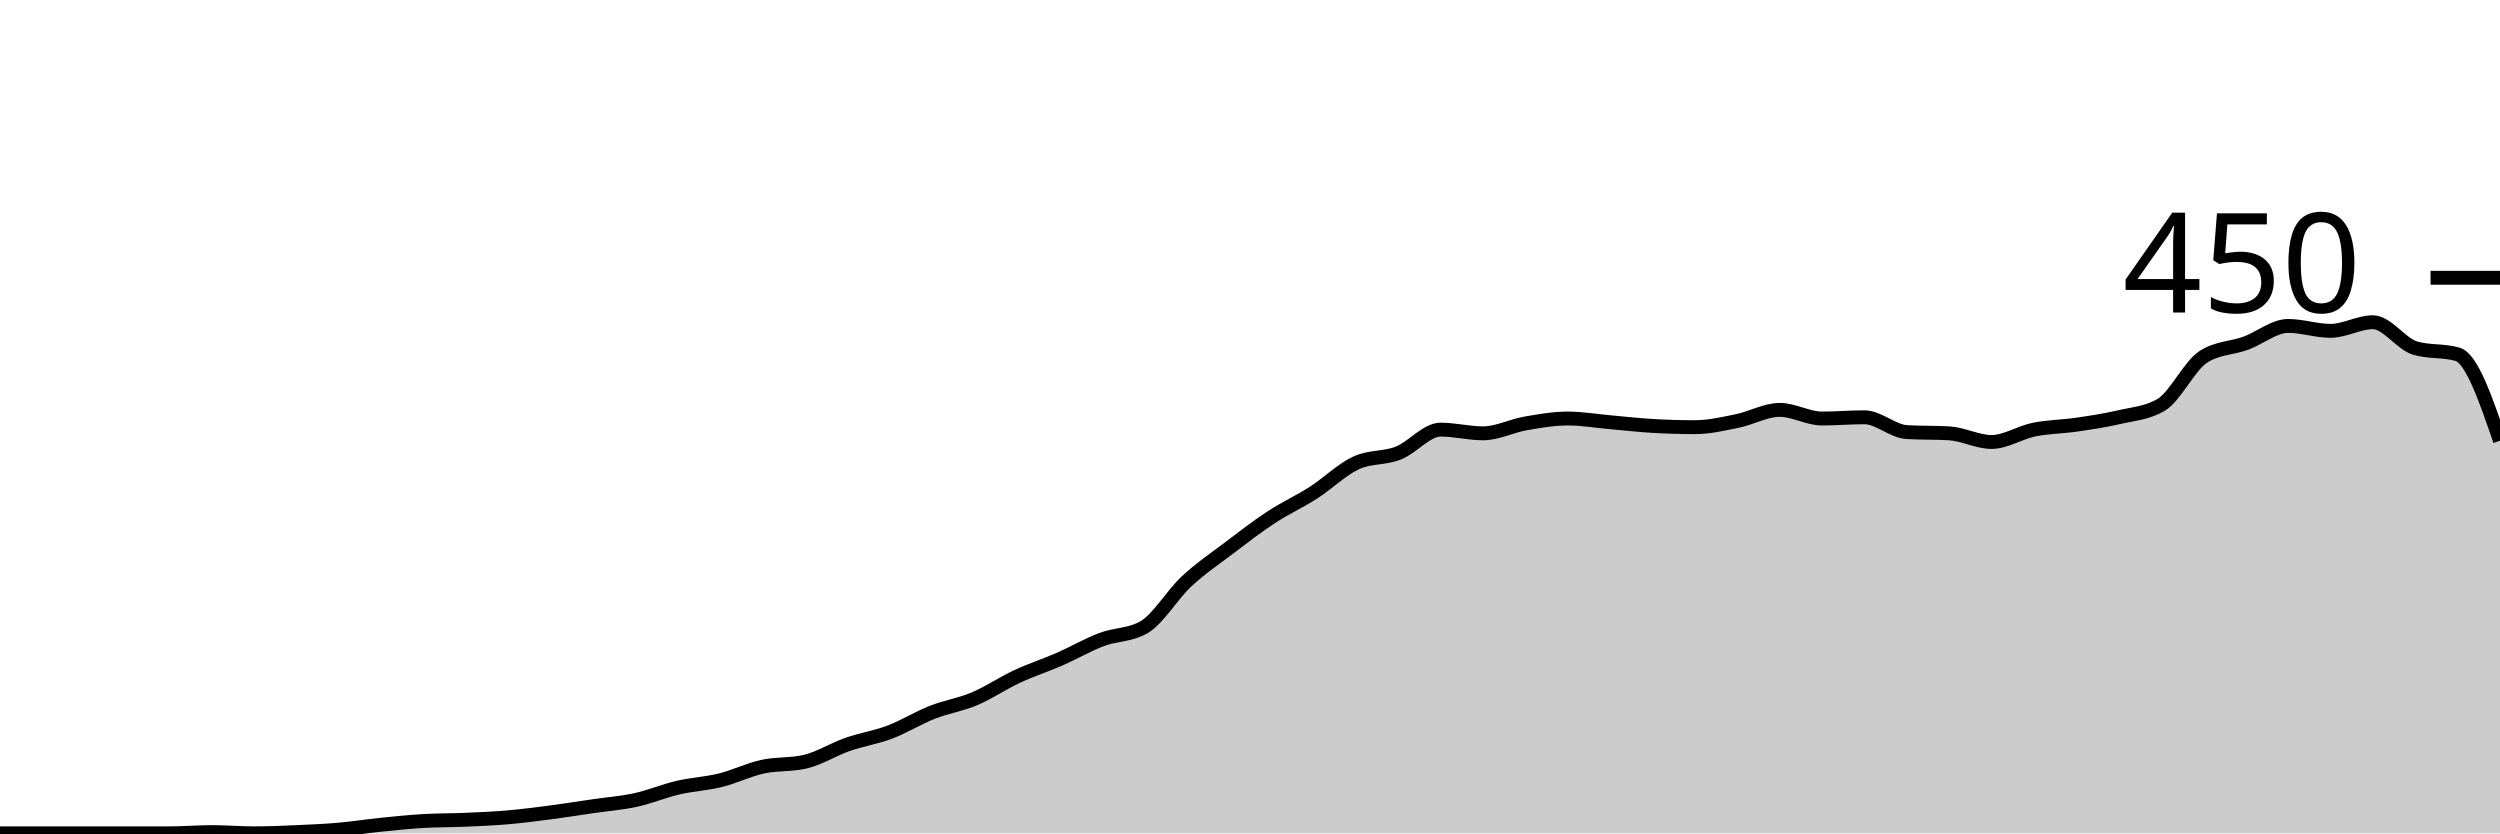
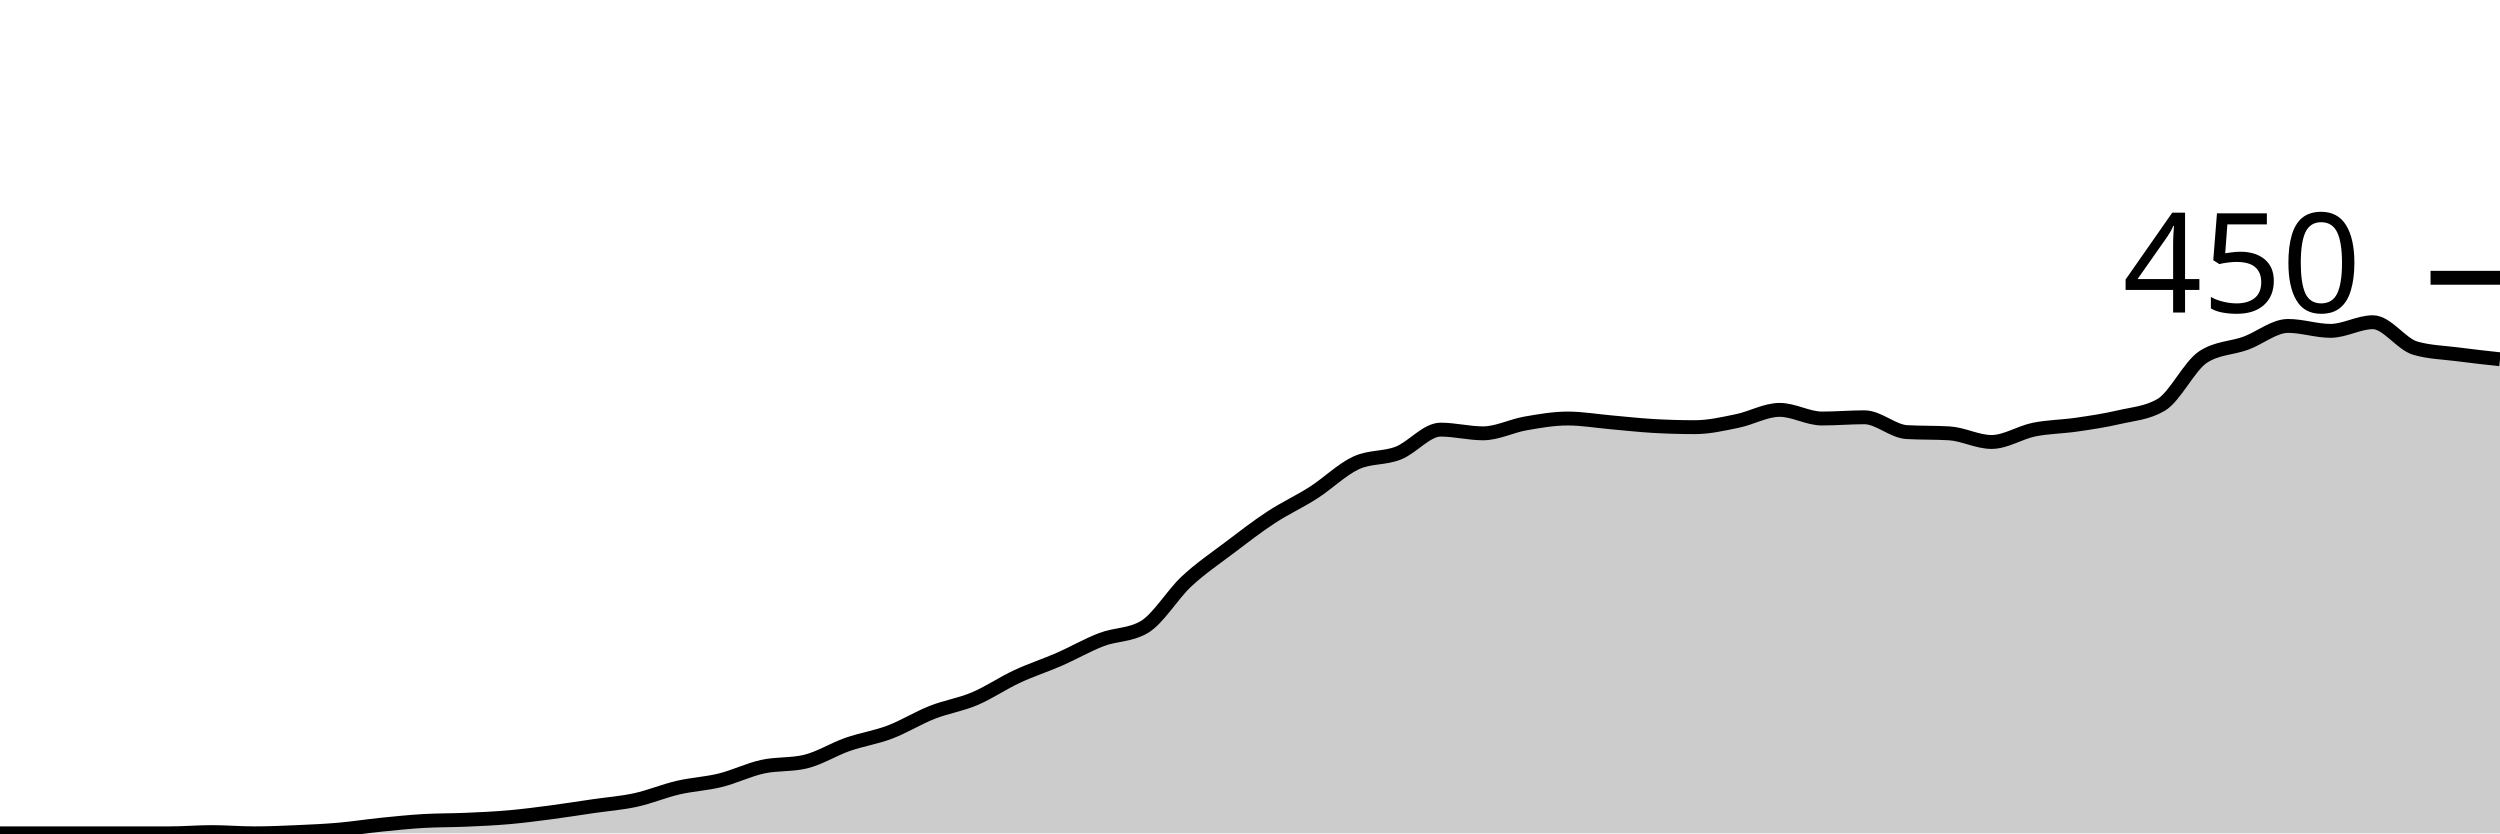
<svg xmlns="http://www.w3.org/2000/svg" viewBox="0 0 180 60">
  <g transform="translate(0,20)">
-     <path class="area" fill="rgba(0, 0, 0, 0.2)" d="M0,40C1.017,40,2.034,40,3.051,40C4.068,40,5.085,40,6.102,40C7.119,40,8.136,40,9.153,40C10.169,40,11.186,40,12.203,40C13.22,40,14.237,39.911,15.254,39.911C16.271,39.911,17.288,40,18.305,40C19.322,40,20.339,39.956,21.356,39.911C22.373,39.867,23.39,39.822,24.407,39.733C25.424,39.644,26.441,39.481,27.458,39.378C28.475,39.274,29.492,39.17,30.508,39.111C31.525,39.052,32.542,39.067,33.559,39.022C34.576,38.978,35.593,38.933,36.61,38.844C37.627,38.756,38.644,38.622,39.661,38.489C40.678,38.356,41.695,38.193,42.712,38.044C43.729,37.896,44.746,37.822,45.763,37.6C46.78,37.378,47.797,36.948,48.814,36.711C49.831,36.474,50.847,36.43,51.864,36.178C52.881,35.926,53.898,35.422,54.915,35.2C55.932,34.978,56.949,35.081,57.966,34.844C58.983,34.607,60,33.956,61.017,33.6C62.034,33.244,63.051,33.096,64.068,32.711C65.085,32.326,66.102,31.689,67.119,31.289C68.136,30.889,69.153,30.741,70.169,30.311C71.186,29.881,72.203,29.185,73.22,28.711C74.237,28.237,75.254,27.911,76.271,27.467C77.288,27.022,78.305,26.43,79.322,26.044C80.339,25.659,81.356,25.748,82.373,25.156C83.39,24.563,84.407,22.815,85.424,21.867C86.441,20.919,87.458,20.237,88.475,19.467C89.492,18.696,90.508,17.911,91.525,17.244C92.542,16.578,93.559,16.119,94.576,15.467C95.593,14.815,96.61,13.807,97.627,13.333C98.644,12.859,99.661,13.022,100.678,12.622C101.695,12.222,102.712,10.933,103.729,10.933C104.746,10.933,105.763,11.2,106.78,11.2C107.797,11.2,108.814,10.667,109.831,10.489C110.847,10.311,111.864,10.133,112.881,10.133C113.898,10.133,114.915,10.311,115.932,10.4C116.949,10.489,117.966,10.607,118.983,10.667C120,10.726,121.017,10.756,122.034,10.756C123.051,10.756,124.068,10.519,125.085,10.311C126.102,10.104,127.119,9.511,128.136,9.511C129.153,9.511,130.169,10.133,131.186,10.133C132.203,10.133,133.22,10.044,134.237,10.044C135.254,10.044,136.271,11.052,137.288,11.111C138.305,11.17,139.322,11.141,140.339,11.2C141.356,11.259,142.373,11.822,143.39,11.822C144.407,11.822,145.424,11.141,146.441,10.933C147.458,10.726,148.475,10.726,149.492,10.578C150.508,10.43,151.525,10.281,152.542,10.044C153.559,9.807,154.576,9.748,155.593,9.156C156.61,8.563,157.627,6.341,158.644,5.689C159.661,5.037,160.678,5.081,161.695,4.711C162.712,4.341,163.729,3.467,164.746,3.467C165.763,3.467,166.78,3.822,167.797,3.822C168.814,3.822,169.831,3.2,170.847,3.2C171.864,3.2,172.881,4.77,173.898,5.067C174.915,5.363,175.932,5.215,176.949,5.511C177.966,5.807,178.983,8.77,180,11.733L180,40C178.983,40,177.966,40,176.949,40C175.932,40,174.915,40,173.898,40C172.881,40,171.864,40,170.847,40C169.831,40,168.814,40,167.797,40C166.78,40,165.763,40,164.746,40C163.729,40,162.712,40,161.695,40C160.678,40,159.661,40,158.644,40C157.627,40,156.61,40,155.593,40C154.576,40,153.559,40,152.542,40C151.525,40,150.508,40,149.492,40C148.475,40,147.458,40,146.441,40C145.424,40,144.407,40,143.39,40C142.373,40,141.356,40,140.339,40C139.322,40,138.305,40,137.288,40C136.271,40,135.254,40,134.237,40C133.22,40,132.203,40,131.186,40C130.169,40,129.153,40,128.136,40C127.119,40,126.102,40,125.085,40C124.068,40,123.051,40,122.034,40C121.017,40,120,40,118.983,40C117.966,40,116.949,40,115.932,40C114.915,40,113.898,40,112.881,40C111.864,40,110.847,40,109.831,40C108.814,40,107.797,40,106.78,40C105.763,40,104.746,40,103.729,40C102.712,40,101.695,40,100.678,40C99.661,40,98.644,40,97.627,40C96.61,40,95.593,40,94.576,40C93.559,40,92.542,40,91.525,40C90.508,40,89.492,40,88.475,40C87.458,40,86.441,40,85.424,40C84.407,40,83.39,40,82.373,40C81.356,40,80.339,40,79.322,40C78.305,40,77.288,40,76.271,40C75.254,40,74.237,40,73.22,40C72.203,40,71.186,40,70.169,40C69.153,40,68.136,40,67.119,40C66.102,40,65.085,40,64.068,40C63.051,40,62.034,40,61.017,40C60,40,58.983,40,57.966,40C56.949,40,55.932,40,54.915,40C53.898,40,52.881,40,51.864,40C50.847,40,49.831,40,48.814,40C47.797,40,46.78,40,45.763,40C44.746,40,43.729,40,42.712,40C41.695,40,40.678,40,39.661,40C38.644,40,37.627,40,36.61,40C35.593,40,34.576,40,33.559,40C32.542,40,31.525,40,30.508,40C29.492,40,28.475,40,27.458,40C26.441,40,25.424,40,24.407,40C23.39,40,22.373,40,21.356,40C20.339,40,19.322,40,18.305,40C17.288,40,16.271,40,15.254,40C14.237,40,13.22,40,12.203,40C11.186,40,10.169,40,9.153,40C8.136,40,7.119,40,6.102,40C5.085,40,4.068,40,3.051,40C2.034,40,1.017,40,0,40Z" />
-     <path class="line" stroke="black" fill="none" d="M0,40C1.017,40,2.034,40,3.051,40C4.068,40,5.085,40,6.102,40C7.119,40,8.136,40,9.153,40C10.169,40,11.186,40,12.203,40C13.22,40,14.237,39.911,15.254,39.911C16.271,39.911,17.288,40,18.305,40C19.322,40,20.339,39.956,21.356,39.911C22.373,39.867,23.39,39.822,24.407,39.733C25.424,39.644,26.441,39.481,27.458,39.378C28.475,39.274,29.492,39.17,30.508,39.111C31.525,39.052,32.542,39.067,33.559,39.022C34.576,38.978,35.593,38.933,36.61,38.844C37.627,38.756,38.644,38.622,39.661,38.489C40.678,38.356,41.695,38.193,42.712,38.044C43.729,37.896,44.746,37.822,45.763,37.6C46.78,37.378,47.797,36.948,48.814,36.711C49.831,36.474,50.847,36.43,51.864,36.178C52.881,35.926,53.898,35.422,54.915,35.2C55.932,34.978,56.949,35.081,57.966,34.844C58.983,34.607,60,33.956,61.017,33.6C62.034,33.244,63.051,33.096,64.068,32.711C65.085,32.326,66.102,31.689,67.119,31.289C68.136,30.889,69.153,30.741,70.169,30.311C71.186,29.881,72.203,29.185,73.22,28.711C74.237,28.237,75.254,27.911,76.271,27.467C77.288,27.022,78.305,26.43,79.322,26.044C80.339,25.659,81.356,25.748,82.373,25.156C83.39,24.563,84.407,22.815,85.424,21.867C86.441,20.919,87.458,20.237,88.475,19.467C89.492,18.696,90.508,17.911,91.525,17.244C92.542,16.578,93.559,16.119,94.576,15.467C95.593,14.815,96.61,13.807,97.627,13.333C98.644,12.859,99.661,13.022,100.678,12.622C101.695,12.222,102.712,10.933,103.729,10.933C104.746,10.933,105.763,11.2,106.78,11.2C107.797,11.2,108.814,10.667,109.831,10.489C110.847,10.311,111.864,10.133,112.881,10.133C113.898,10.133,114.915,10.311,115.932,10.4C116.949,10.489,117.966,10.607,118.983,10.667C120,10.726,121.017,10.756,122.034,10.756C123.051,10.756,124.068,10.519,125.085,10.311C126.102,10.104,127.119,9.511,128.136,9.511C129.153,9.511,130.169,10.133,131.186,10.133C132.203,10.133,133.22,10.044,134.237,10.044C135.254,10.044,136.271,11.052,137.288,11.111C138.305,11.17,139.322,11.141,140.339,11.2C141.356,11.259,142.373,11.822,143.39,11.822C144.407,11.822,145.424,11.141,146.441,10.933C147.458,10.726,148.475,10.726,149.492,10.578C150.508,10.43,151.525,10.281,152.542,10.044C153.559,9.807,154.576,9.748,155.593,9.156C156.61,8.563,157.627,6.341,158.644,5.689C159.661,5.037,160.678,5.081,161.695,4.711C162.712,4.341,163.729,3.467,164.746,3.467C165.763,3.467,166.78,3.822,167.797,3.822C168.814,3.822,169.831,3.2,170.847,3.2C171.864,3.2,172.881,4.77,173.898,5.067C174.915,5.363,175.932,5.215,176.949,5.511C177.966,5.807,178.983,8.77,180,11.733" />
+     <path class="area" fill="rgba(0, 0, 0, 0.2)" d="M0,40C1.017,40,2.034,40,3.051,40C4.068,40,5.085,40,6.102,40C7.119,40,8.136,40,9.153,40C10.169,40,11.186,40,12.203,40C13.22,40,14.237,39.911,15.254,39.911C16.271,39.911,17.288,40,18.305,40C19.322,40,20.339,39.956,21.356,39.911C22.373,39.867,23.39,39.822,24.407,39.733C25.424,39.644,26.441,39.481,27.458,39.378C28.475,39.274,29.492,39.17,30.508,39.111C31.525,39.052,32.542,39.067,33.559,39.022C34.576,38.978,35.593,38.933,36.61,38.844C37.627,38.756,38.644,38.622,39.661,38.489C40.678,38.356,41.695,38.193,42.712,38.044C43.729,37.896,44.746,37.822,45.763,37.6C46.78,37.378,47.797,36.948,48.814,36.711C49.831,36.474,50.847,36.43,51.864,36.178C52.881,35.926,53.898,35.422,54.915,35.2C55.932,34.978,56.949,35.081,57.966,34.844C58.983,34.607,60,33.956,61.017,33.6C62.034,33.244,63.051,33.096,64.068,32.711C65.085,32.326,66.102,31.689,67.119,31.289C68.136,30.889,69.153,30.741,70.169,30.311C71.186,29.881,72.203,29.185,73.22,28.711C74.237,28.237,75.254,27.911,76.271,27.467C77.288,27.022,78.305,26.43,79.322,26.044C80.339,25.659,81.356,25.748,82.373,25.156C83.39,24.563,84.407,22.815,85.424,21.867C86.441,20.919,87.458,20.237,88.475,19.467C89.492,18.696,90.508,17.911,91.525,17.244C92.542,16.578,93.559,16.119,94.576,15.467C95.593,14.815,96.61,13.807,97.627,13.333C98.644,12.859,99.661,13.022,100.678,12.622C101.695,12.222,102.712,10.933,103.729,10.933C104.746,10.933,105.763,11.2,106.78,11.2C107.797,11.2,108.814,10.667,109.831,10.489C110.847,10.311,111.864,10.133,112.881,10.133C113.898,10.133,114.915,10.311,115.932,10.4C116.949,10.489,117.966,10.607,118.983,10.667C120,10.726,121.017,10.756,122.034,10.756C123.051,10.756,124.068,10.519,125.085,10.311C126.102,10.104,127.119,9.511,128.136,9.511C129.153,9.511,130.169,10.133,131.186,10.133C132.203,10.133,133.22,10.044,134.237,10.044C135.254,10.044,136.271,11.052,137.288,11.111C138.305,11.17,139.322,11.141,140.339,11.2C141.356,11.259,142.373,11.822,143.39,11.822C144.407,11.822,145.424,11.141,146.441,10.933C147.458,10.726,148.475,10.726,149.492,10.578C150.508,10.43,151.525,10.281,152.542,10.044C153.559,9.807,154.576,9.748,155.593,9.156C156.61,8.563,157.627,6.341,158.644,5.689C159.661,5.037,160.678,5.081,161.695,4.711C162.712,4.341,163.729,3.467,164.746,3.467C165.763,3.467,166.78,3.822,167.797,3.822C168.814,3.822,169.831,3.2,170.847,3.2C171.864,3.2,172.881,4.77,173.898,5.067C174.915,5.363,175.932,5.378,176.949,5.511C177.966,5.644,178.983,5.756,180,5.867L180,40C178.983,40,177.966,40,176.949,40C175.932,40,174.915,40,173.898,40C172.881,40,171.864,40,170.847,40C169.831,40,168.814,40,167.797,40C166.78,40,165.763,40,164.746,40C163.729,40,162.712,40,161.695,40C160.678,40,159.661,40,158.644,40C157.627,40,156.61,40,155.593,40C154.576,40,153.559,40,152.542,40C151.525,40,150.508,40,149.492,40C148.475,40,147.458,40,146.441,40C145.424,40,144.407,40,143.39,40C142.373,40,141.356,40,140.339,40C139.322,40,138.305,40,137.288,40C136.271,40,135.254,40,134.237,40C133.22,40,132.203,40,131.186,40C130.169,40,129.153,40,128.136,40C127.119,40,126.102,40,125.085,40C124.068,40,123.051,40,122.034,40C121.017,40,120,40,118.983,40C117.966,40,116.949,40,115.932,40C114.915,40,113.898,40,112.881,40C111.864,40,110.847,40,109.831,40C108.814,40,107.797,40,106.78,40C105.763,40,104.746,40,103.729,40C102.712,40,101.695,40,100.678,40C99.661,40,98.644,40,97.627,40C96.61,40,95.593,40,94.576,40C93.559,40,92.542,40,91.525,40C90.508,40,89.492,40,88.475,40C87.458,40,86.441,40,85.424,40C84.407,40,83.39,40,82.373,40C81.356,40,80.339,40,79.322,40C78.305,40,77.288,40,76.271,40C75.254,40,74.237,40,73.22,40C72.203,40,71.186,40,70.169,40C69.153,40,68.136,40,67.119,40C66.102,40,65.085,40,64.068,40C63.051,40,62.034,40,61.017,40C60,40,58.983,40,57.966,40C56.949,40,55.932,40,54.915,40C53.898,40,52.881,40,51.864,40C50.847,40,49.831,40,48.814,40C47.797,40,46.78,40,45.763,40C44.746,40,43.729,40,42.712,40C41.695,40,40.678,40,39.661,40C38.644,40,37.627,40,36.61,40C35.593,40,34.576,40,33.559,40C32.542,40,31.525,40,30.508,40C29.492,40,28.475,40,27.458,40C26.441,40,25.424,40,24.407,40C23.39,40,22.373,40,21.356,40C20.339,40,19.322,40,18.305,40C17.288,40,16.271,40,15.254,40C14.237,40,13.22,40,12.203,40C11.186,40,10.169,40,9.153,40C8.136,40,7.119,40,6.102,40C5.085,40,4.068,40,3.051,40C2.034,40,1.017,40,0,40Z" />
+     <path class="line" stroke="black" fill="none" d="M0,40C1.017,40,2.034,40,3.051,40C4.068,40,5.085,40,6.102,40C7.119,40,8.136,40,9.153,40C10.169,40,11.186,40,12.203,40C13.22,40,14.237,39.911,15.254,39.911C16.271,39.911,17.288,40,18.305,40C19.322,40,20.339,39.956,21.356,39.911C22.373,39.867,23.39,39.822,24.407,39.733C25.424,39.644,26.441,39.481,27.458,39.378C28.475,39.274,29.492,39.17,30.508,39.111C31.525,39.052,32.542,39.067,33.559,39.022C34.576,38.978,35.593,38.933,36.61,38.844C37.627,38.756,38.644,38.622,39.661,38.489C40.678,38.356,41.695,38.193,42.712,38.044C43.729,37.896,44.746,37.822,45.763,37.6C46.78,37.378,47.797,36.948,48.814,36.711C49.831,36.474,50.847,36.43,51.864,36.178C52.881,35.926,53.898,35.422,54.915,35.2C55.932,34.978,56.949,35.081,57.966,34.844C58.983,34.607,60,33.956,61.017,33.6C62.034,33.244,63.051,33.096,64.068,32.711C65.085,32.326,66.102,31.689,67.119,31.289C68.136,30.889,69.153,30.741,70.169,30.311C71.186,29.881,72.203,29.185,73.22,28.711C74.237,28.237,75.254,27.911,76.271,27.467C77.288,27.022,78.305,26.43,79.322,26.044C80.339,25.659,81.356,25.748,82.373,25.156C83.39,24.563,84.407,22.815,85.424,21.867C86.441,20.919,87.458,20.237,88.475,19.467C89.492,18.696,90.508,17.911,91.525,17.244C92.542,16.578,93.559,16.119,94.576,15.467C95.593,14.815,96.61,13.807,97.627,13.333C98.644,12.859,99.661,13.022,100.678,12.622C101.695,12.222,102.712,10.933,103.729,10.933C104.746,10.933,105.763,11.2,106.78,11.2C107.797,11.2,108.814,10.667,109.831,10.489C110.847,10.311,111.864,10.133,112.881,10.133C113.898,10.133,114.915,10.311,115.932,10.4C116.949,10.489,117.966,10.607,118.983,10.667C120,10.726,121.017,10.756,122.034,10.756C123.051,10.756,124.068,10.519,125.085,10.311C126.102,10.104,127.119,9.511,128.136,9.511C129.153,9.511,130.169,10.133,131.186,10.133C132.203,10.133,133.22,10.044,134.237,10.044C135.254,10.044,136.271,11.052,137.288,11.111C138.305,11.17,139.322,11.141,140.339,11.2C141.356,11.259,142.373,11.822,143.39,11.822C144.407,11.822,145.424,11.141,146.441,10.933C147.458,10.726,148.475,10.726,149.492,10.578C150.508,10.43,151.525,10.281,152.542,10.044C153.559,9.807,154.576,9.748,155.593,9.156C156.61,8.563,157.627,6.341,158.644,5.689C159.661,5.037,160.678,5.081,161.695,4.711C162.712,4.341,163.729,3.467,164.746,3.467C165.763,3.467,166.78,3.822,167.797,3.822C168.814,3.822,169.831,3.2,170.847,3.2C171.864,3.2,172.881,4.77,173.898,5.067C174.915,5.363,175.932,5.378,176.949,5.511C177.966,5.644,178.983,5.756,180,5.867" />
    <path class="axis-ceiling" stroke-width="1" stroke="black" fill="none" d="M175,0L180,0" />
    <text class="axis-ceiling-label" font-family="sans-serif" text-anchor="end" font-size="10px" x="170" y="2.5">450</text>
  </g>
</svg>
